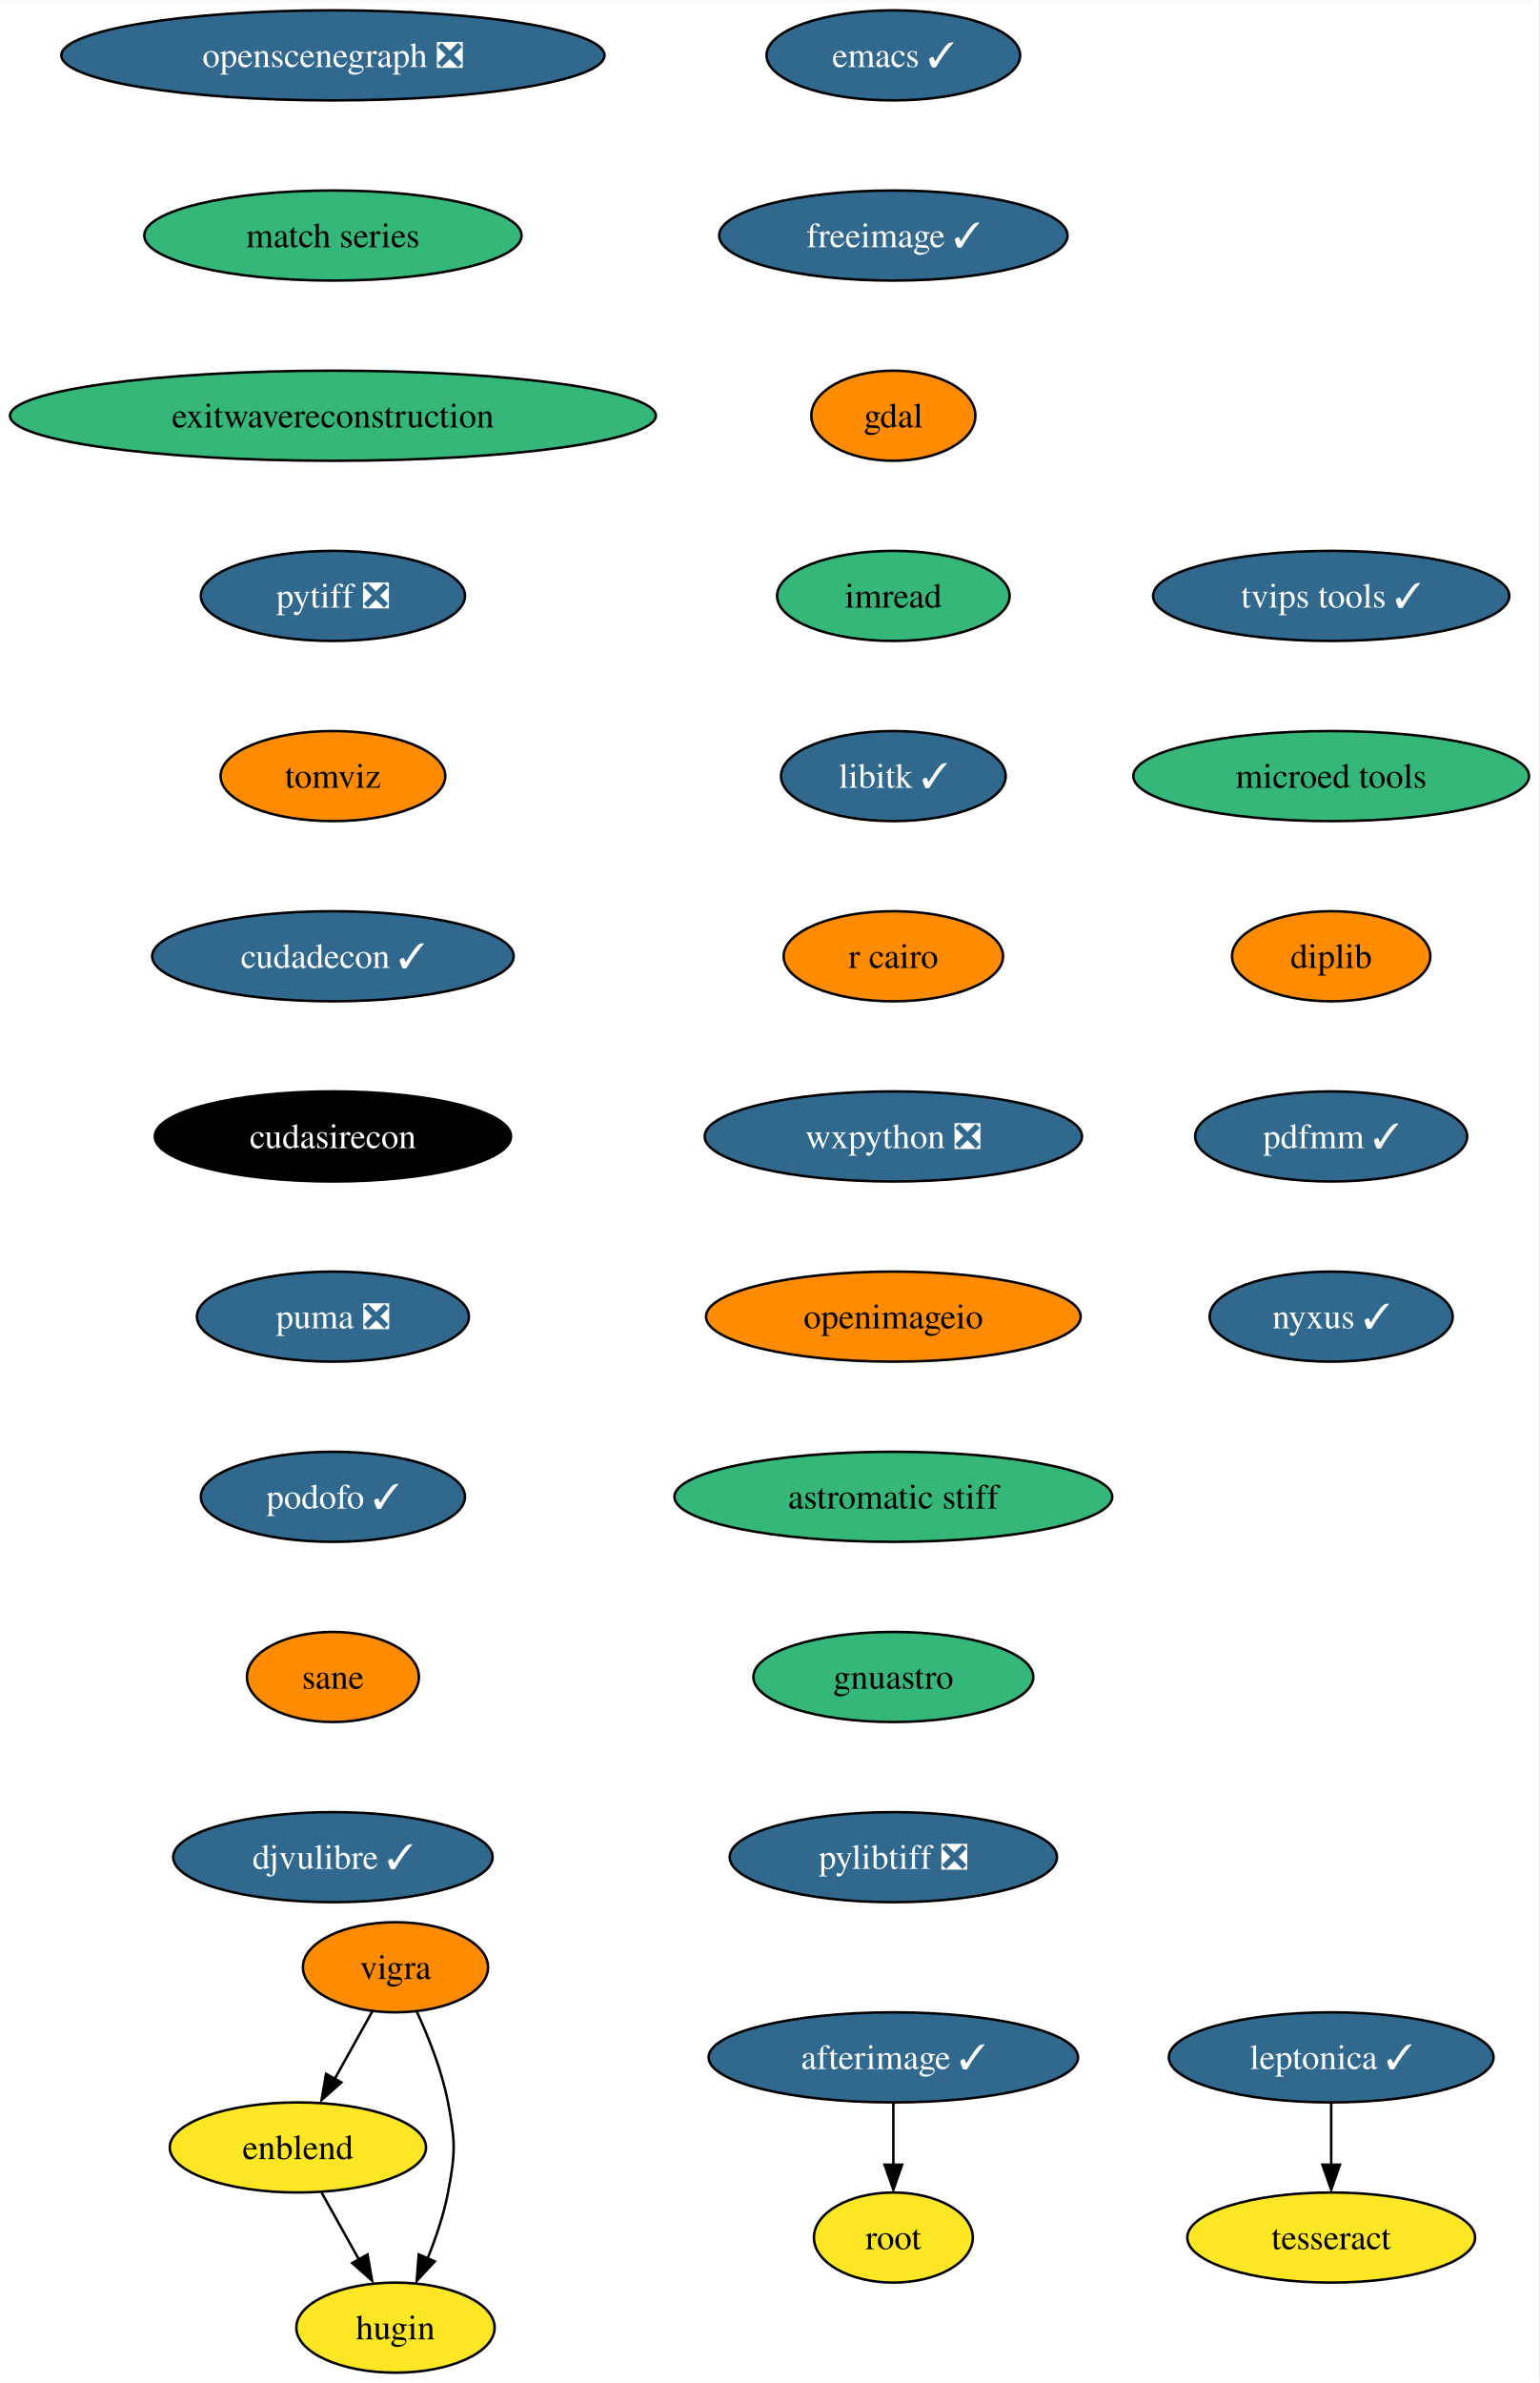
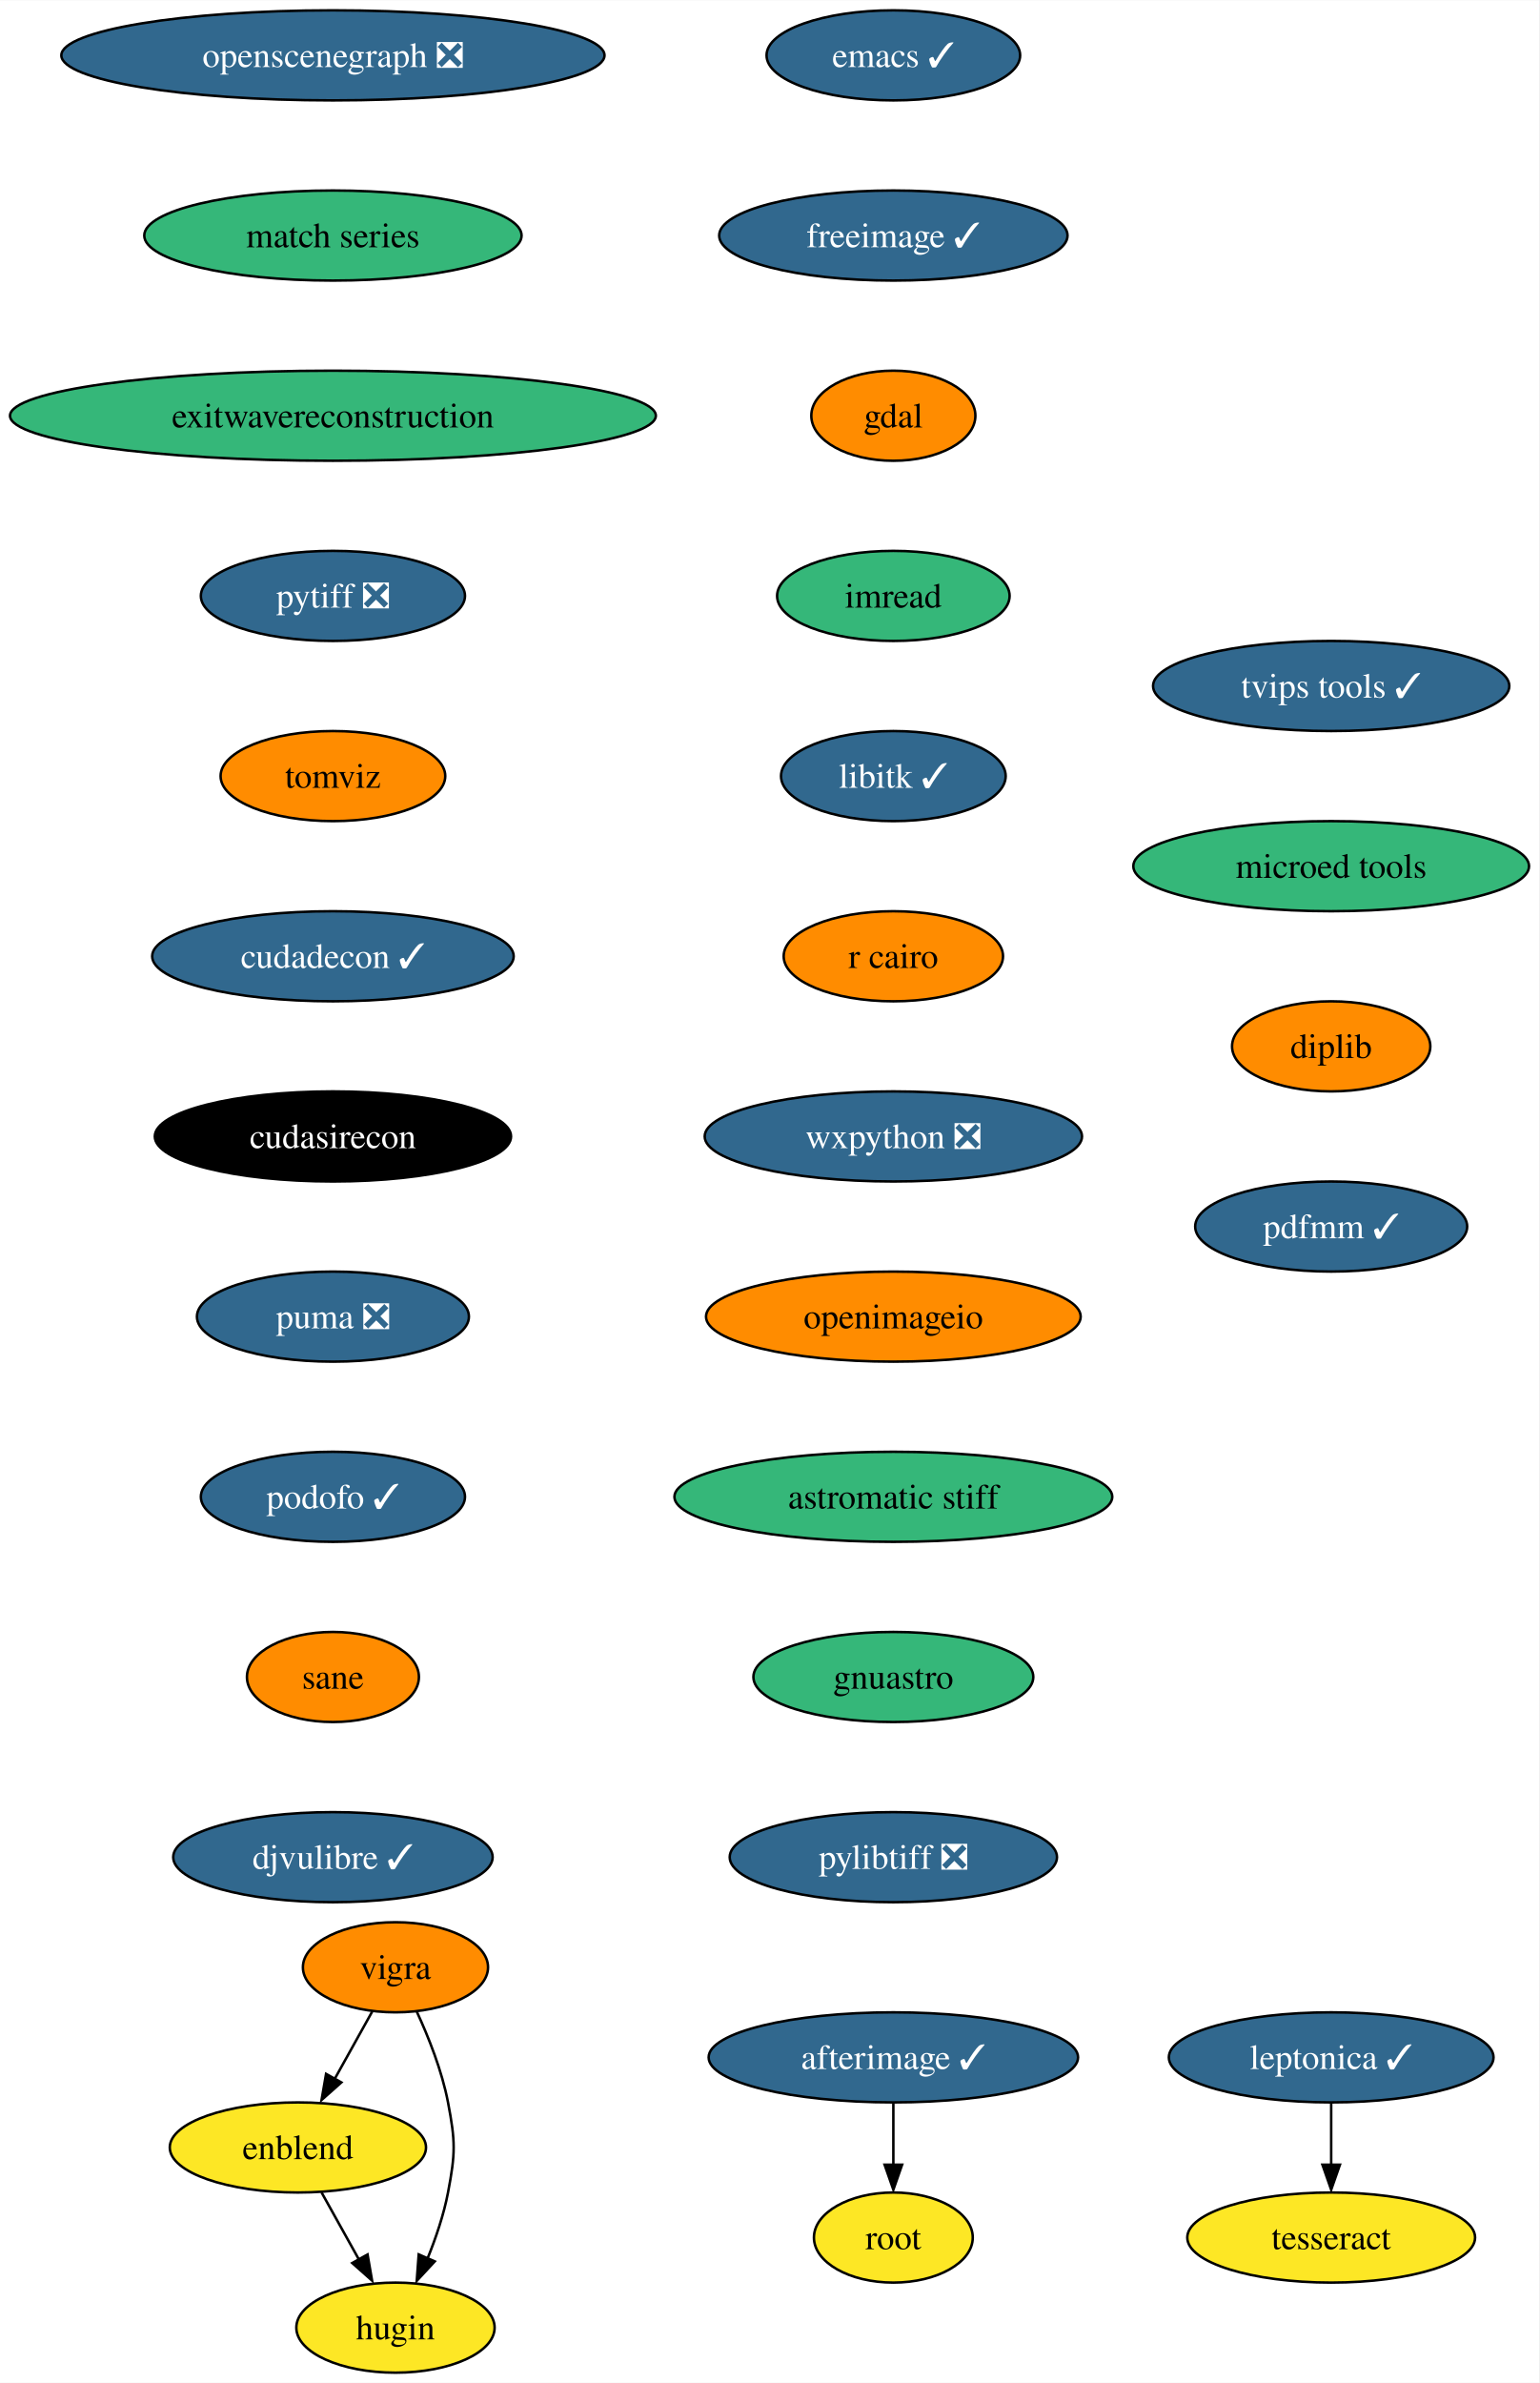
<svg xmlns="http://www.w3.org/2000/svg" xmlns:xlink="http://www.w3.org/1999/xlink" width="615pt" height="952pt" viewBox="0.00 0.00 615.16 952.00">
  <g id="graph0" class="graph" transform="scale(1 1) rotate(0) translate(4 948)">
    <polygon fill="white" stroke="none" points="-4,4 -4,-948 611.16,-948 611.16,4 -4,4" />
    <g id="node1" class="node">
      <g id="a_node1">
        <a xlink:href="https://github.com/conda-forge/emacs-feedstock/pull/77" xlink:title="emacs ✓">
          <ellipse fill="#31688e" stroke="black" cx="353.07" cy="-926" rx="50.68" ry="18" />
          <text text-anchor="middle" x="353.07" y="-921.33" font-family="Times,serif" font-size="14.00" fill="white">emacs ✓</text>
        </a>
      </g>
    </g>
    <g id="node2" class="node">
      <g id="a_node2">
        <a xlink:href="https://github.com/conda-forge/freeimage-feedstock/pull/42" xlink:title="freeimage ✓">
          <ellipse fill="#31688e" stroke="black" cx="353.07" cy="-854" rx="69.62" ry="18" />
          <text text-anchor="middle" x="353.07" y="-849.33" font-family="Times,serif" font-size="14.00" fill="white">freeimage ✓</text>
        </a>
      </g>
    </g>
    <g id="node3" class="node">
      <g id="a_node3">
        <a xlink:href="https://github.com/conda-forge/gdal-feedstock" xlink:title="gdal">
          <ellipse fill="#ff8c00" stroke="black" cx="353.07" cy="-782" rx="32.79" ry="18" />
          <text text-anchor="middle" x="353.07" y="-777.33" font-family="Times,serif" font-size="14.00">gdal</text>
        </a>
      </g>
    </g>
    <g id="node4" class="node">
      <g id="a_node4">
        <a xlink:href="https://github.com/conda-forge/imread-feedstock" xlink:title="imread">
          <ellipse fill="#35b779" stroke="black" cx="353.07" cy="-710" rx="46.47" ry="18" />
          <text text-anchor="middle" x="353.07" y="-705.33" font-family="Times,serif" font-size="14.00">imread</text>
        </a>
      </g>
    </g>
    <g id="node5" class="node">
      <g id="a_node5">
        <a xlink:href="https://github.com/conda-forge/libitk-feedstock/pull/85" xlink:title="libitk ✓">
          <ellipse fill="#31688e" stroke="black" cx="353.07" cy="-638" rx="44.9" ry="18" />
          <text text-anchor="middle" x="353.07" y="-633.33" font-family="Times,serif" font-size="14.00" fill="white">libitk ✓</text>
        </a>
      </g>
    </g>
    <g id="node6" class="node">
      <g id="a_node6">
        <a xlink:href="https://github.com/conda-forge/r-cairo-feedstock" xlink:title="r cairo">
          <ellipse fill="#ff8c00" stroke="black" cx="353.07" cy="-566" rx="43.84" ry="18" />
          <text text-anchor="middle" x="353.07" y="-561.33" font-family="Times,serif" font-size="14.00">r cairo</text>
        </a>
      </g>
    </g>
    <g id="node7" class="node">
      <g id="a_node7">
        <a xlink:href="https://github.com/conda-forge/wxpython-feedstock/pull/106" xlink:title="wxpython ❎">
          <ellipse fill="#31688e" stroke="black" cx="353.07" cy="-494" rx="75.41" ry="18" />
          <text text-anchor="middle" x="353.07" y="-489.32" font-family="Times,serif" font-size="14.00" fill="white">wxpython ❎</text>
        </a>
      </g>
    </g>
    <g id="node11" class="node">
      <g id="a_node11">
        <a xlink:href="https://github.com/conda-forge/openimageio-feedstock" xlink:title="openimageio">
          <ellipse fill="#ff8c00" stroke="black" cx="353.07" cy="-422" rx="74.88" ry="18" />
          <text text-anchor="middle" x="353.07" y="-417.32" font-family="Times,serif" font-size="14.00">openimageio</text>
        </a>
      </g>
    </g>
    <g id="node8" class="node">
      <g id="a_node8">
        <a xlink:href="https://github.com/conda-forge/vigra-feedstock" xlink:title="vigra">
          <ellipse fill="#ff8c00" stroke="black" cx="154.07" cy="-162" rx="37" ry="18" />
          <text text-anchor="middle" x="154.07" y="-157.32" font-family="Times,serif" font-size="14.00">vigra</text>
        </a>
      </g>
    </g>
    <g id="node9" class="node">
      <g id="a_node9">
        <a xlink:href="https://github.com/conda-forge/enblend-feedstock" xlink:title="enblend">
          <ellipse fill="#fde725" stroke="black" cx="115.07" cy="-90" rx="51.21" ry="18" />
          <text text-anchor="middle" x="115.07" y="-85.33" font-family="Times,serif" font-size="14.00">enblend</text>
        </a>
      </g>
    </g>
    <g id="edge7" class="edge">
      <path fill="none" stroke="black" d="M144.83,-144.41C140.33,-136.34 134.81,-126.43 129.76,-117.35" />
      <polygon fill="black" stroke="black" points="132.44,-115.99 124.52,-108.96 126.33,-119.4 132.44,-115.99" />
    </g>
    <g id="node10" class="node">
      <g id="a_node10">
        <a xlink:href="https://github.com/conda-forge/hugin-feedstock" xlink:title="hugin">
          <ellipse fill="#fde725" stroke="black" cx="154.07" cy="-18" rx="39.63" ry="18" />
          <text text-anchor="middle" x="154.07" y="-13.32" font-family="Times,serif" font-size="14.00">hugin</text>
        </a>
      </g>
    </g>
    <g id="edge8" class="edge">
      <path fill="none" stroke="black" d="M162.57,-144.31C167.28,-134.11 172.66,-120.64 175.07,-108 178.07,-92.28 178.07,-87.72 175.07,-72 173.38,-63.11 170.21,-53.82 166.85,-45.53" />
      <polygon fill="black" stroke="black" points="169.77,-44.47 162.57,-36.69 163.35,-47.26 169.77,-44.47" />
    </g>
    <g id="edge9" class="edge">
      <path fill="none" stroke="black" d="M124.51,-72.05C129.02,-63.97 134.5,-54.12 139.52,-45.11" />
      <polygon fill="black" stroke="black" points="142.91,-47.23 144.72,-36.79 136.79,-43.82 142.91,-47.23" />
    </g>
    <g id="node16" class="node">
      <g id="a_node16">
        <a xlink:href="https://github.com/conda-forge/astromatic-stiff-feedstock" xlink:title="astromatic stiff">
          <ellipse fill="#35b779" stroke="black" cx="353.07" cy="-350" rx="87.51" ry="18" />
          <text text-anchor="middle" x="353.07" y="-345.32" font-family="Times,serif" font-size="14.00">astromatic stiff</text>
        </a>
      </g>
    </g>
    <g id="node12" class="node">
      <g id="a_node12">
        <a xlink:href="https://github.com/conda-forge/leptonica-feedstock/pull/45" xlink:title="leptonica ✓">
          <ellipse fill="#31688e" stroke="black" cx="528.07" cy="-126" rx="64.89" ry="18" />
          <text text-anchor="middle" x="528.07" y="-121.33" font-family="Times,serif" font-size="14.00" fill="white">leptonica ✓</text>
        </a>
      </g>
    </g>
    <g id="node13" class="node">
      <g id="a_node13">
        <a xlink:href="https://github.com/conda-forge/tesseract-feedstock" xlink:title="tesseract">
          <ellipse fill="#fde725" stroke="black" cx="528.07" cy="-54" rx="57.52" ry="18" />
          <text text-anchor="middle" x="528.07" y="-49.33" font-family="Times,serif" font-size="14.00">tesseract</text>
        </a>
      </g>
    </g>
    <g id="edge11" class="edge">
      <path fill="none" stroke="black" d="M528.07,-107.7C528.07,-100.24 528.07,-91.32 528.07,-82.97" />
      <polygon fill="black" stroke="black" points="531.57,-83.1 528.07,-73.1 524.57,-83.1 531.57,-83.1" />
    </g>
    <g id="node14" class="node">
      <g id="a_node14">
        <a xlink:href="https://github.com/conda-forge/afterimage-feedstock/pull/15" xlink:title="afterimage ✓">
          <ellipse fill="#31688e" stroke="black" cx="353.07" cy="-126" rx="73.83" ry="18" />
          <text text-anchor="middle" x="353.07" y="-121.33" font-family="Times,serif" font-size="14.00" fill="white">afterimage ✓</text>
        </a>
      </g>
    </g>
    <g id="node15" class="node">
      <g id="a_node15">
        <a xlink:href="https://github.com/conda-forge/root-feedstock" xlink:title="root">
          <ellipse fill="#fde725" stroke="black" cx="353.07" cy="-54" rx="31.74" ry="18" />
          <text text-anchor="middle" x="353.07" y="-49.33" font-family="Times,serif" font-size="14.00">root</text>
        </a>
      </g>
    </g>
    <g id="edge12" class="edge">
      <path fill="none" stroke="black" d="M353.07,-107.7C353.07,-100.24 353.07,-91.32 353.07,-82.97" />
      <polygon fill="black" stroke="black" points="356.57,-83.1 353.07,-73.1 349.57,-83.1 356.57,-83.1" />
    </g>
    <g id="node17" class="node">
      <g id="a_node17">
        <a xlink:href="https://github.com/conda-forge/gnuastro-feedstock" xlink:title="gnuastro">
          <ellipse fill="#35b779" stroke="black" cx="353.07" cy="-278" rx="55.94" ry="18" />
          <text text-anchor="middle" x="353.07" y="-273.32" font-family="Times,serif" font-size="14.00">gnuastro</text>
        </a>
      </g>
    </g>
    <g id="node18" class="node">
      <g id="a_node18">
        <a xlink:href="https://github.com/conda-forge/pylibtiff-feedstock/pull/26" xlink:title="pylibtiff ❎">
          <ellipse fill="#31688e" stroke="black" cx="353.07" cy="-206" rx="65.41" ry="18" />
          <text text-anchor="middle" x="353.07" y="-201.32" font-family="Times,serif" font-size="14.00" fill="white">pylibtiff ❎</text>
        </a>
      </g>
    </g>
    <g id="node19" class="node">
      <g id="a_node19">
        <a xlink:href="https://github.com/conda-forge/openscenegraph-feedstock/pull/31" xlink:title="openscenegraph ❎">
          <ellipse fill="#31688e" stroke="black" cx="129.07" cy="-926" rx="108.55" ry="18" />
          <text text-anchor="middle" x="129.07" y="-921.33" font-family="Times,serif" font-size="14.00" fill="white">openscenegraph ❎</text>
        </a>
      </g>
    </g>
    <g id="node20" class="node">
      <g id="a_node20">
        <a xlink:href="https://github.com/conda-forge/match-series-feedstock" xlink:title="match series">
          <ellipse fill="#35b779" stroke="black" cx="129.07" cy="-854" rx="75.41" ry="18" />
          <text text-anchor="middle" x="129.07" y="-849.33" font-family="Times,serif" font-size="14.00">match series</text>
        </a>
      </g>
    </g>
    <g id="node21" class="node">
      <g id="a_node21">
        <a xlink:href="https://github.com/conda-forge/exitwavereconstruction-feedstock" xlink:title="exitwavereconstruction">
          <ellipse fill="#35b779" stroke="black" cx="129.07" cy="-782" rx="129.07" ry="18" />
          <text text-anchor="middle" x="129.07" y="-777.33" font-family="Times,serif" font-size="14.00">exitwavereconstruction</text>
        </a>
      </g>
    </g>
    <g id="node22" class="node">
      <g id="a_node22">
        <a xlink:href="https://github.com/conda-forge/pytiff-feedstock/pull/10" xlink:title="pytiff ❎">
          <ellipse fill="#31688e" stroke="black" cx="129.07" cy="-710" rx="52.79" ry="18" />
          <text text-anchor="middle" x="129.07" y="-705.33" font-family="Times,serif" font-size="14.00" fill="white">pytiff ❎</text>
        </a>
      </g>
    </g>
    <g id="node23" class="node">
      <g id="a_node23">
        <a xlink:href="https://github.com/conda-forge/tomviz-feedstock" xlink:title="tomviz">
          <ellipse fill="#ff8c00" stroke="black" cx="129.07" cy="-638" rx="44.9" ry="18" />
          <text text-anchor="middle" x="129.07" y="-633.33" font-family="Times,serif" font-size="14.00">tomviz</text>
        </a>
      </g>
    </g>
    <g id="node24" class="node">
      <g id="a_node24">
        <a xlink:href="https://github.com/conda-forge/cudadecon-feedstock/pull/23" xlink:title="cudadecon ✓">
          <ellipse fill="#31688e" stroke="black" cx="129.07" cy="-566" rx="72.25" ry="18" />
          <text text-anchor="middle" x="129.07" y="-561.33" font-family="Times,serif" font-size="14.00" fill="white">cudadecon ✓</text>
        </a>
      </g>
    </g>
    <g id="node25" class="node">
      <g id="a_node25">
        <a xlink:href="https://github.com/conda-forge/cudasirecon-feedstock" xlink:title="cudasirecon">
          <ellipse fill="#000000" stroke="black" cx="129.07" cy="-494" rx="71.2" ry="18" />
          <text text-anchor="middle" x="129.07" y="-489.32" font-family="Times,serif" font-size="14.00" fill="white">cudasirecon</text>
        </a>
      </g>
    </g>
    <g id="node26" class="node">
      <g id="a_node26">
        <a xlink:href="https://github.com/conda-forge/puma-feedstock/pull/23" xlink:title="puma ❎">
          <ellipse fill="#31688e" stroke="black" cx="129.07" cy="-422" rx="54.36" ry="18" />
          <text text-anchor="middle" x="129.07" y="-417.32" font-family="Times,serif" font-size="14.00" fill="white">puma ❎</text>
        </a>
      </g>
    </g>
    <g id="node27" class="node">
      <g id="a_node27">
        <a xlink:href="https://github.com/conda-forge/podofo-feedstock/pull/5" xlink:title="podofo ✓">
          <ellipse fill="#31688e" stroke="black" cx="129.07" cy="-350" rx="52.79" ry="18" />
          <text text-anchor="middle" x="129.07" y="-345.32" font-family="Times,serif" font-size="14.00" fill="white">podofo ✓</text>
        </a>
      </g>
    </g>
    <g id="node28" class="node">
      <g id="a_node28">
        <a xlink:href="https://github.com/conda-forge/sane-feedstock" xlink:title="sane">
          <ellipse fill="#ff8c00" stroke="black" cx="129.07" cy="-278" rx="34.37" ry="18" />
          <text text-anchor="middle" x="129.07" y="-273.32" font-family="Times,serif" font-size="14.00">sane</text>
        </a>
      </g>
    </g>
    <g id="node29" class="node">
      <g id="a_node29">
        <a xlink:href="https://github.com/conda-forge/djvulibre-feedstock/pull/3" xlink:title="djvulibre ✓">
          <ellipse fill="#31688e" stroke="black" cx="129.07" cy="-206" rx="63.84" ry="18" />
          <text text-anchor="middle" x="129.07" y="-201.32" font-family="Times,serif" font-size="14.00" fill="white">djvulibre ✓</text>
        </a>
      </g>
    </g>
    <g id="node30" class="node">
      <g id="a_node30">
        <a xlink:href="https://github.com/conda-forge/tvips-tools-feedstock/pull/21" xlink:title="tvips tools ✓">
-           <ellipse fill="#31688e" stroke="black" cx="528.07" cy="-710" rx="71.2" ry="18" />
-           <text text-anchor="middle" x="528.07" y="-705.33" font-family="Times,serif" font-size="14.00" fill="white">tvips tools ✓</text>
+           <ellipse fill="#31688e" stroke="black" cx="528.07" cy="-674" rx="71.2" ry="18" />
+           <text text-anchor="middle" x="528.07" y="-669.33" font-family="Times,serif" font-size="14.00" fill="white">tvips tools ✓</text>
        </a>
      </g>
    </g>
    <g id="node31" class="node">
      <g id="a_node31">
        <a xlink:href="https://github.com/conda-forge/microed-tools-feedstock" xlink:title="microed tools">
-           <ellipse fill="#35b779" stroke="black" cx="528.07" cy="-638" rx="79.09" ry="18" />
-           <text text-anchor="middle" x="528.07" y="-633.33" font-family="Times,serif" font-size="14.00">microed tools</text>
+           <ellipse fill="#35b779" stroke="black" cx="528.07" cy="-602" rx="79.09" ry="18" />
+           <text text-anchor="middle" x="528.07" y="-597.33" font-family="Times,serif" font-size="14.00">microed tools</text>
        </a>
      </g>
    </g>
    <g id="node32" class="node">
      <g id="a_node32">
        <a xlink:href="https://github.com/conda-forge/diplib-feedstock" xlink:title="diplib">
-           <ellipse fill="#ff8c00" stroke="black" cx="528.07" cy="-566" rx="39.63" ry="18" />
-           <text text-anchor="middle" x="528.07" y="-561.33" font-family="Times,serif" font-size="14.00">diplib</text>
+           <ellipse fill="#ff8c00" stroke="black" cx="528.07" cy="-530" rx="39.63" ry="18" />
+           <text text-anchor="middle" x="528.07" y="-525.33" font-family="Times,serif" font-size="14.00">diplib</text>
        </a>
      </g>
    </g>
    <g id="node33" class="node">
      <g id="a_node33">
        <a xlink:href="https://github.com/conda-forge/pdfmm-feedstock/pull/6" xlink:title="pdfmm ✓">
-           <ellipse fill="#31688e" stroke="black" cx="528.07" cy="-494" rx="54.36" ry="18" />
-           <text text-anchor="middle" x="528.07" y="-489.32" font-family="Times,serif" font-size="14.00" fill="white">pdfmm ✓</text>
-         </a>
-       </g>
-     </g>
-     <g id="node34" class="node">
-       <g id="a_node34">
-         <a xlink:href="https://github.com/conda-forge/nyxus-feedstock/pull/30" xlink:title="nyxus ✓">
-           <ellipse fill="#31688e" stroke="black" cx="528.07" cy="-422" rx="48.58" ry="18" />
-           <text text-anchor="middle" x="528.07" y="-417.32" font-family="Times,serif" font-size="14.00" fill="white">nyxus ✓</text>
+           <ellipse fill="#31688e" stroke="black" cx="528.07" cy="-458" rx="54.36" ry="18" />
+           <text text-anchor="middle" x="528.07" y="-453.32" font-family="Times,serif" font-size="14.00" fill="white">pdfmm ✓</text>
        </a>
      </g>
    </g>
  </g>
</svg>
